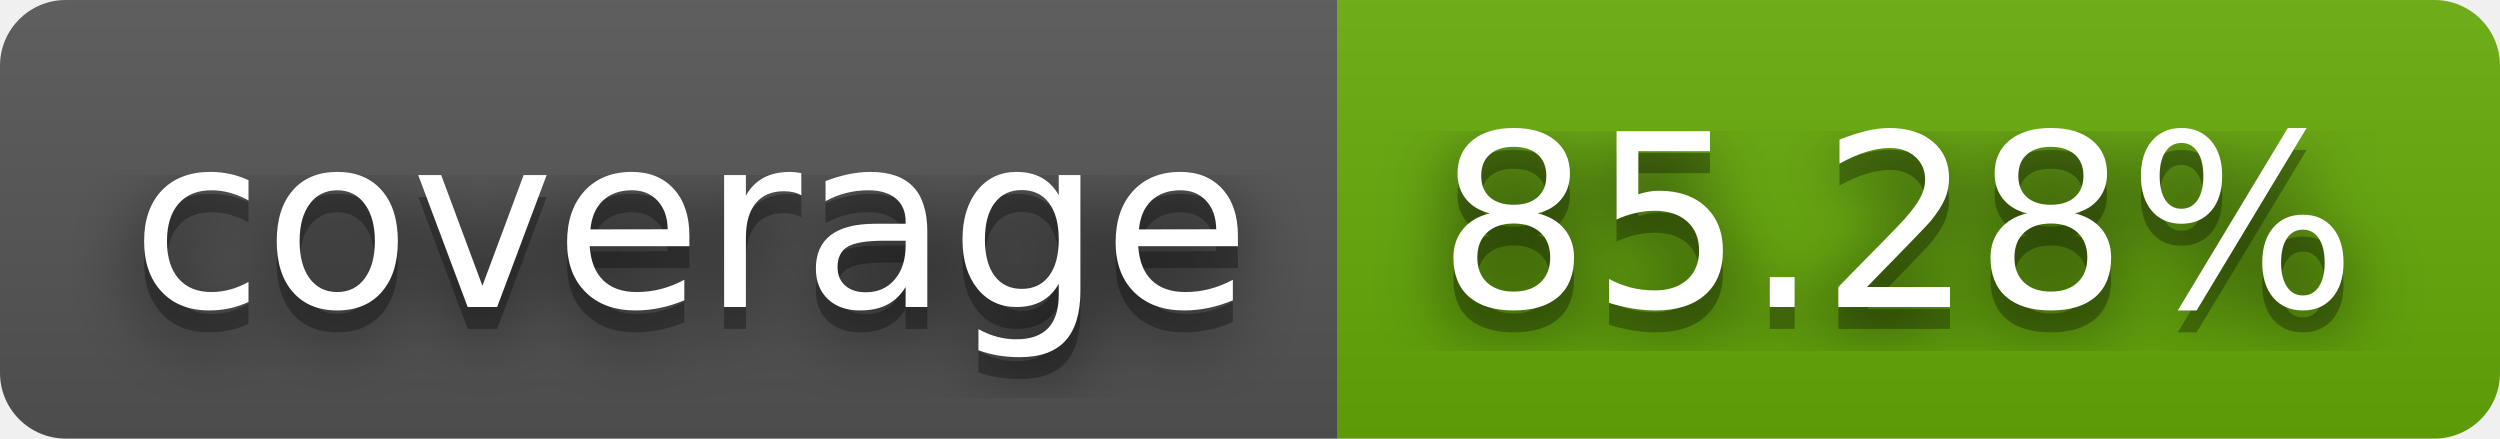
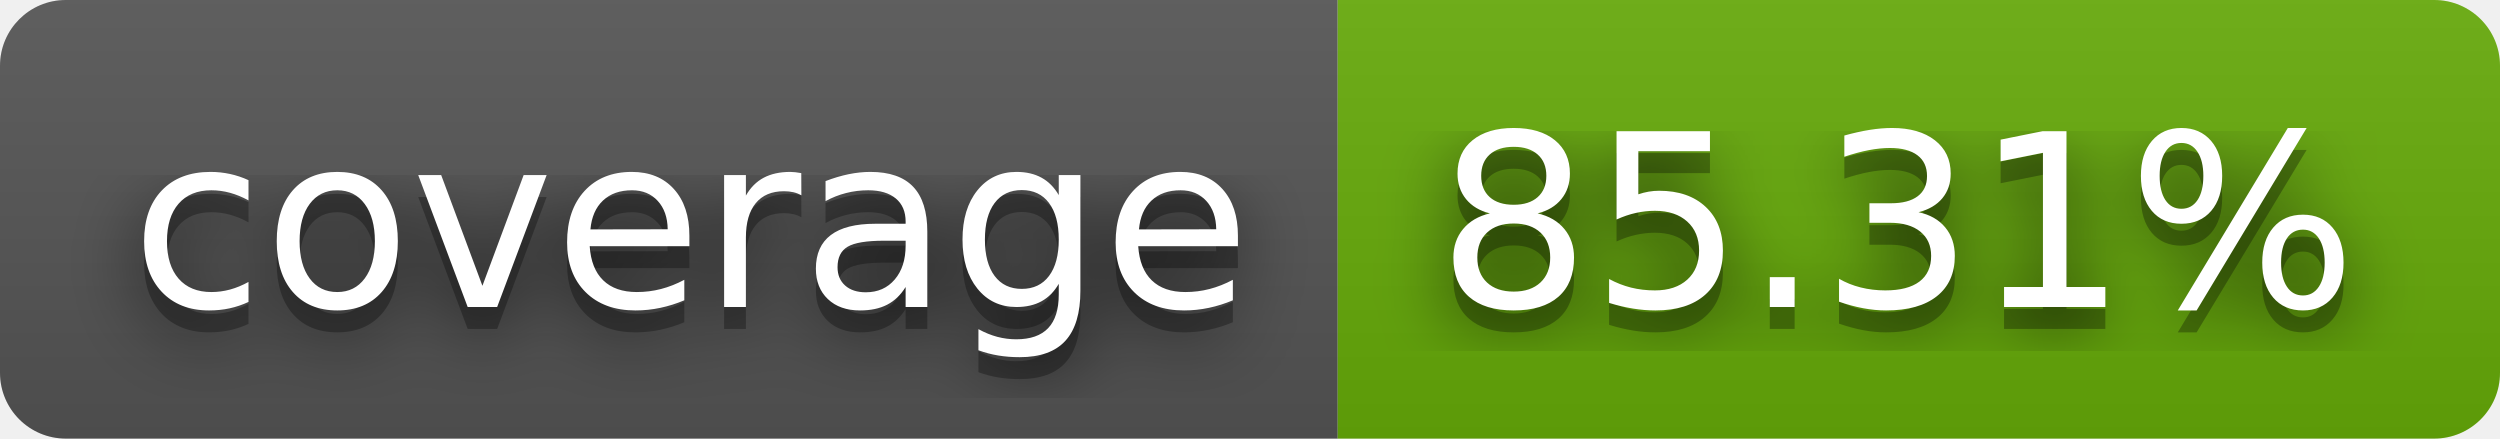
- <svg xmlns="http://www.w3.org/2000/svg" width="114" height="20" role="img" aria-label="coverage: 85.28%">
+ <svg xmlns="http://www.w3.org/2000/svg" width="114" height="20" role="img" aria-label="coverage: 85.31%">
  <filter id="blur">
    <feGaussianBlur stdDeviation="16" />
  </filter>
  <linearGradient id="s" x2="0" y2="100%">
    <stop offset="0" stop-color="#bbb" stop-opacity=".1" />
    <stop offset="1" stop-opacity=".1" />
  </linearGradient>
  <clipPath id="r">
    <rect width="114" height="20" rx="3" />
  </clipPath>
  <g clip-path="url(#r)">
    <rect width="61" height="20" fill="#555" />
    <rect x="61" width="53" height="20" fill="#67ac09" />
    <rect width="114" height="20" fill="url(#s)" />
  </g>
  <g fill="#fff" text-anchor="middle" font-family="Verdana,Geneva,DejaVu Sans,sans-serif" text-rendering="geometricPrecision" font-size="110">
    <g transform="scale(.1)">
      <g aria-hidden="true" fill="#010101">
        <text x="315" y="150" fill-opacity=".8" filter="url(#blur)" textLength="510">coverage</text>
        <text x="315" y="150" fill-opacity=".3" textLength="510">coverage</text>
      </g>
      <text x="315" y="140" textLength="510">coverage</text>
    </g>
    <g transform="scale(.1)">
      <g aria-hidden="true" fill="#010101">
-         <text x="865" y="150" fill-opacity=".8" filter="url(#blur)" textLength="430">85.28%</text>
-         <text x="865" y="150" fill-opacity=".3" textLength="430">85.28%</text>
+         <text x="865" y="150" fill-opacity=".8" filter="url(#blur)" textLength="430">85.31%</text>
+         <text x="865" y="150" fill-opacity=".3" textLength="430">85.31%</text>
      </g>
-       <text x="865" y="140" textLength="430">85.28%</text>
+       <text x="865" y="140" textLength="430">85.31%</text>
    </g>
  </g>
</svg>
